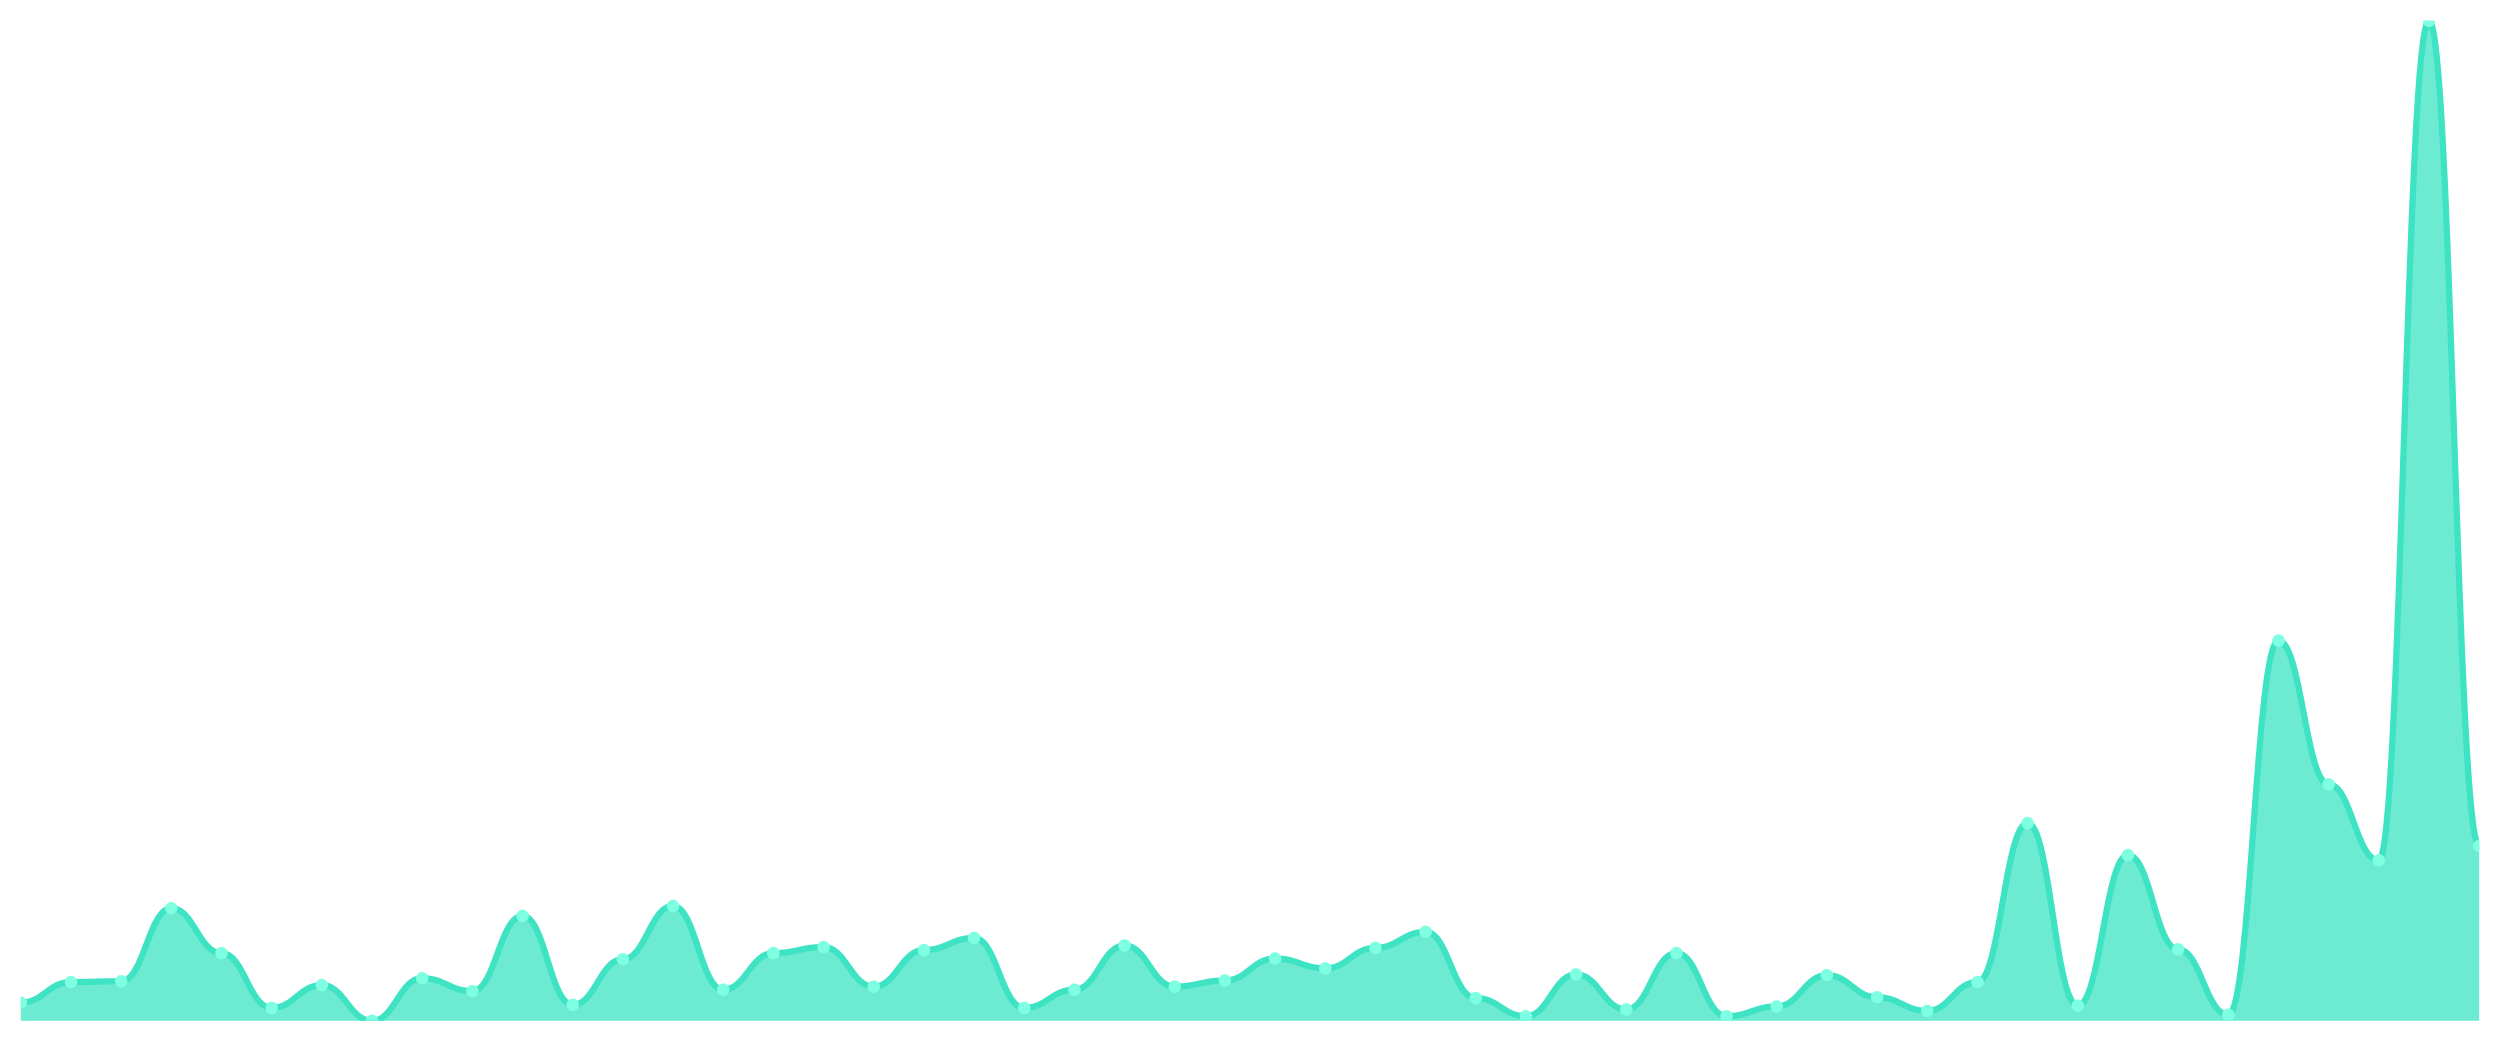
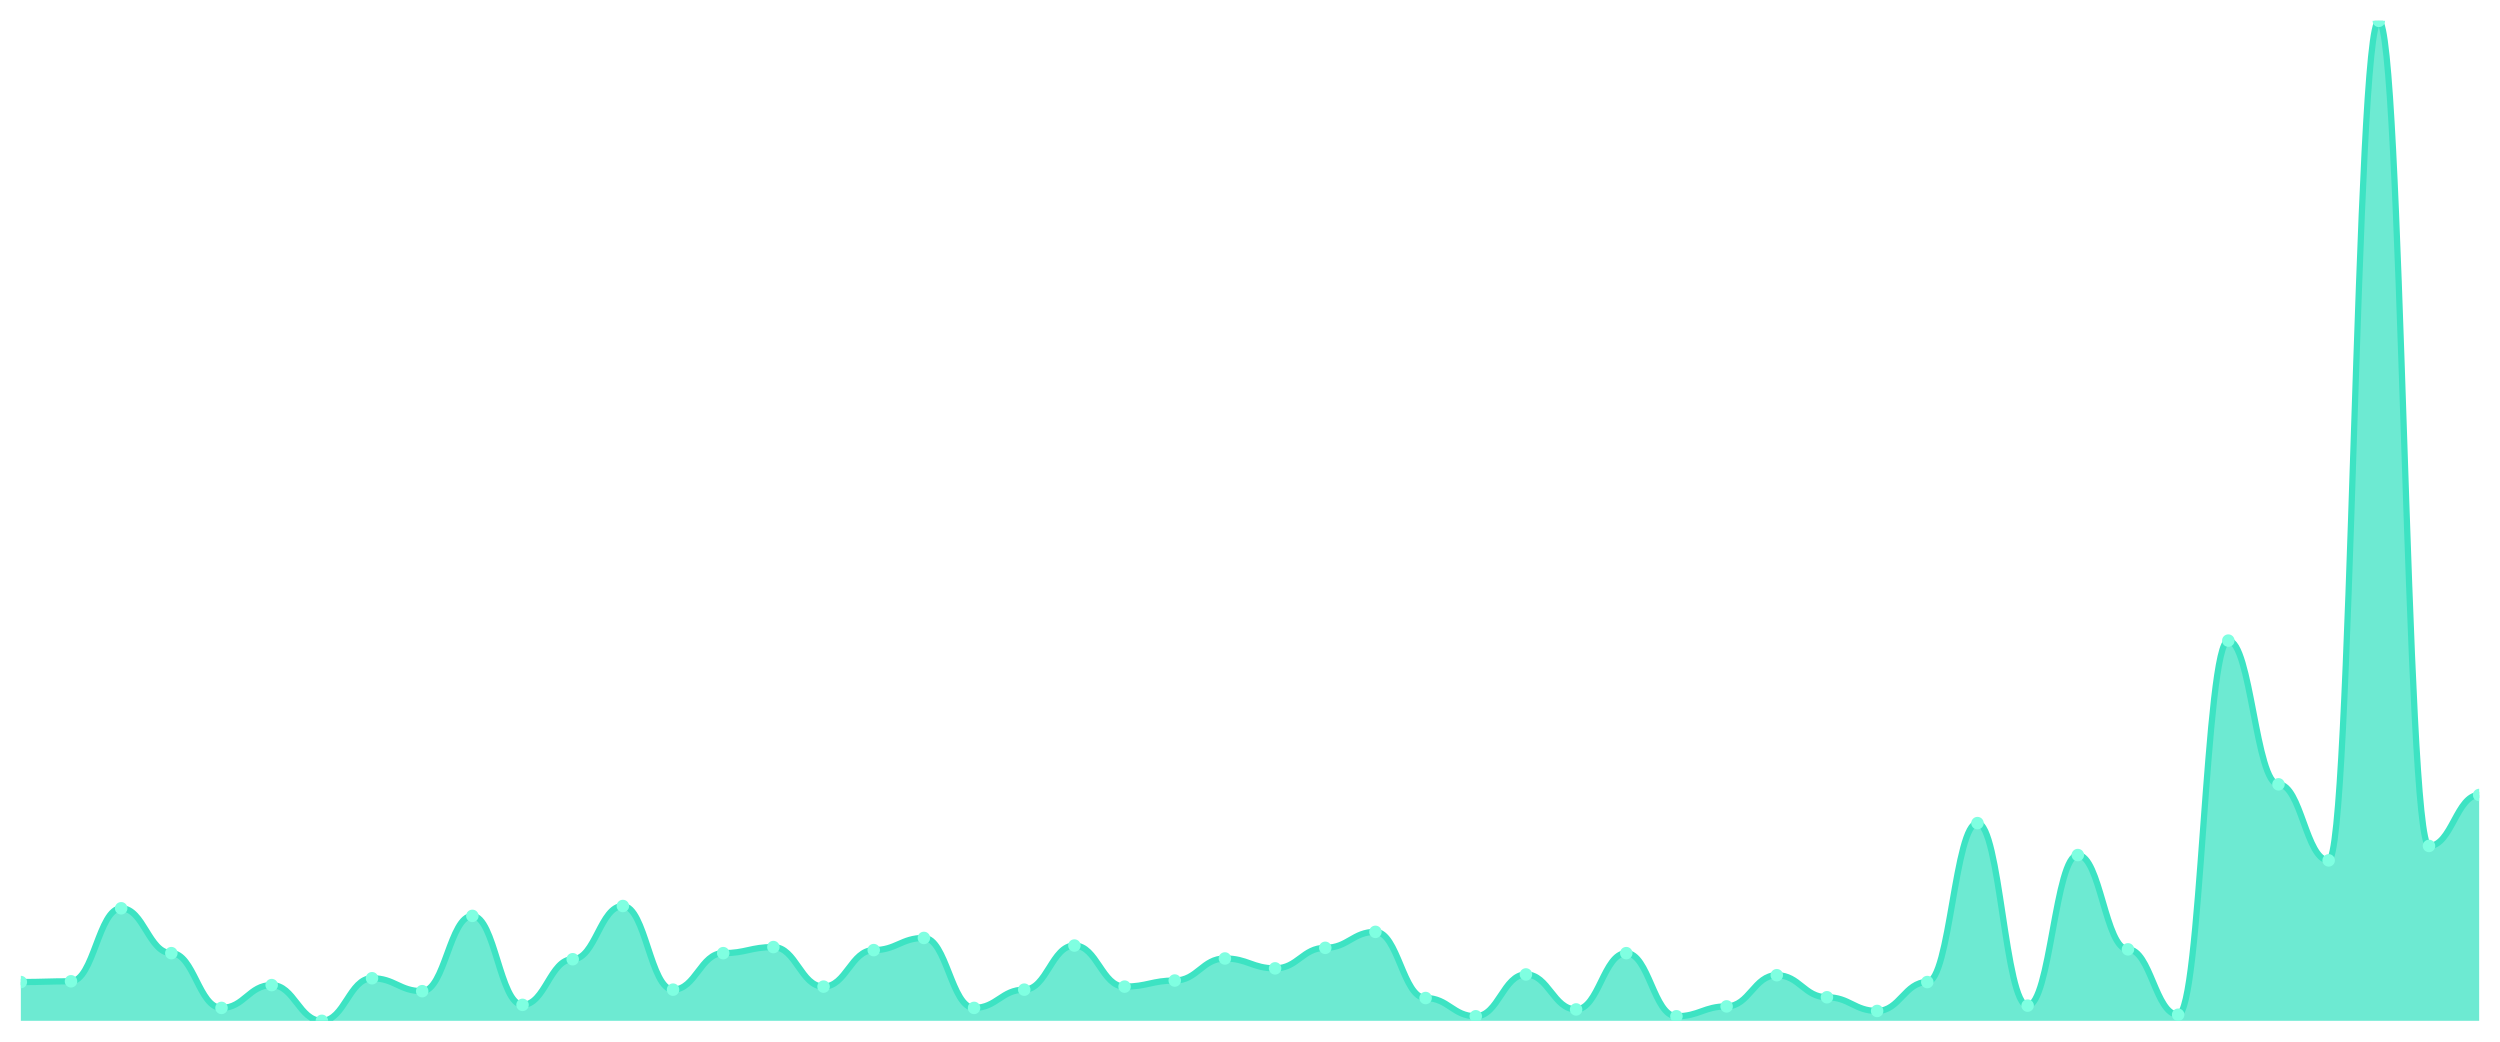
<svg xmlns="http://www.w3.org/2000/svg" viewBox="0 0 1200 500" width="1200" height="500">
  <defs>
    <clipPath id="c">
      <rect x="10" y="10" width="1180" height="480" />
    </clipPath>
  </defs>
  <rect width="1200" height="500" fill="none" />
  <g clip-path="url(#c)">
-     <path d="M 10,490 L 10,481.24 C 20.837,481.24 23.245,471.384 34.082,471.384 C 44.918,471.384 47.327,471.019 58.163,471.019 C 69,471.019 71.408,435.977 82.245,435.977 C 93.082,435.977 95.49,457.513 106.327,457.513 C 117.163,457.513 119.571,483.795 130.408,483.795 C 141.245,483.795 143.653,472.844 154.49,472.844 C 165.327,472.844 167.735,490 178.571,490 C 189.408,490 191.816,469.559 202.653,469.559 C 213.49,469.559 215.898,475.764 226.735,475.764 C 237.571,475.764 239.98,439.627 250.816,439.627 C 261.653,439.627 264.061,482.335 274.898,482.335 C 285.735,482.335 288.143,460.433 298.98,460.433 C 309.816,460.433 312.224,434.882 323.061,434.882 C 333.898,434.882 336.306,475.034 347.143,475.034 C 357.98,475.034 360.388,457.513 371.224,457.513 C 382.061,457.513 384.469,454.593 395.306,454.593 C 406.143,454.593 408.551,473.574 419.388,473.574 C 430.224,473.574 432.633,456.053 443.469,456.053 C 454.306,456.053 456.714,450.213 467.551,450.213 C 478.388,450.213 480.796,483.795 491.633,483.795 C 502.469,483.795 504.878,475.034 515.714,475.034 C 526.551,475.034 528.959,453.863 539.796,453.863 C 550.633,453.863 553.041,473.574 563.878,473.574 C 574.714,473.574 577.122,470.654 587.959,470.654 C 598.796,470.654 601.204,460.068 612.041,460.068 C 622.878,460.068 625.286,464.814 636.122,464.814 C 646.959,464.814 649.367,454.958 660.204,454.958 C 671.041,454.958 673.449,447.293 684.286,447.293 C 695.122,447.293 697.531,479.049 708.367,479.049 C 719.204,479.049 721.612,487.81 732.449,487.81 C 743.286,487.81 745.694,467.734 756.531,467.734 C 767.367,467.734 769.776,484.525 780.612,484.525 C 791.449,484.525 793.857,457.513 804.694,457.513 C 815.531,457.513 817.939,487.81 828.776,487.81 C 839.612,487.81 842.02,483.065 852.857,483.065 C 863.694,483.065 866.102,468.099 876.939,468.099 C 887.776,468.099 890.184,478.684 901.02,478.684 C 911.857,478.684 914.265,485.255 925.102,485.255 C 935.939,485.255 938.347,471.384 949.184,471.384 C 960.02,471.384 962.429,395.095 973.265,395.095 C 984.102,395.095 986.51,482.7 997.347,482.7 C 1008.184,482.7 1010.592,410.426 1021.429,410.426 C 1032.265,410.426 1034.673,455.688 1045.51,455.688 C 1056.347,455.688 1058.755,487.08 1069.592,487.08 C 1080.429,487.08 1082.837,307.49 1093.673,307.49 C 1104.51,307.49 1106.918,376.479 1117.755,376.479 C 1128.592,376.479 1131,412.981 1141.837,412.981 C 1152.673,412.981 1155.082,10 1165.918,10 C 1176.755,10 1179.163,406.046 1190,406.046 L 1190,490 Z" fill="rgba(61,227,195,0.75)" />
-     <path d="M 10,481.24 C 20.837,481.24 23.245,471.384 34.082,471.384 C 44.918,471.384 47.327,471.019 58.163,471.019 C 69,471.019 71.408,435.977 82.245,435.977 C 93.082,435.977 95.49,457.513 106.327,457.513 C 117.163,457.513 119.571,483.795 130.408,483.795 C 141.245,483.795 143.653,472.844 154.49,472.844 C 165.327,472.844 167.735,490 178.571,490 C 189.408,490 191.816,469.559 202.653,469.559 C 213.49,469.559 215.898,475.764 226.735,475.764 C 237.571,475.764 239.98,439.627 250.816,439.627 C 261.653,439.627 264.061,482.335 274.898,482.335 C 285.735,482.335 288.143,460.433 298.98,460.433 C 309.816,460.433 312.224,434.882 323.061,434.882 C 333.898,434.882 336.306,475.034 347.143,475.034 C 357.98,475.034 360.388,457.513 371.224,457.513 C 382.061,457.513 384.469,454.593 395.306,454.593 C 406.143,454.593 408.551,473.574 419.388,473.574 C 430.224,473.574 432.633,456.053 443.469,456.053 C 454.306,456.053 456.714,450.213 467.551,450.213 C 478.388,450.213 480.796,483.795 491.633,483.795 C 502.469,483.795 504.878,475.034 515.714,475.034 C 526.551,475.034 528.959,453.863 539.796,453.863 C 550.633,453.863 553.041,473.574 563.878,473.574 C 574.714,473.574 577.122,470.654 587.959,470.654 C 598.796,470.654 601.204,460.068 612.041,460.068 C 622.878,460.068 625.286,464.814 636.122,464.814 C 646.959,464.814 649.367,454.958 660.204,454.958 C 671.041,454.958 673.449,447.293 684.286,447.293 C 695.122,447.293 697.531,479.049 708.367,479.049 C 719.204,479.049 721.612,487.81 732.449,487.81 C 743.286,487.81 745.694,467.734 756.531,467.734 C 767.367,467.734 769.776,484.525 780.612,484.525 C 791.449,484.525 793.857,457.513 804.694,457.513 C 815.531,457.513 817.939,487.81 828.776,487.81 C 839.612,487.81 842.02,483.065 852.857,483.065 C 863.694,483.065 866.102,468.099 876.939,468.099 C 887.776,468.099 890.184,478.684 901.02,478.684 C 911.857,478.684 914.265,485.255 925.102,485.255 C 935.939,485.255 938.347,471.384 949.184,471.384 C 960.02,471.384 962.429,395.095 973.265,395.095 C 984.102,395.095 986.51,482.7 997.347,482.7 C 1008.184,482.7 1010.592,410.426 1021.429,410.426 C 1032.265,410.426 1034.673,455.688 1045.51,455.688 C 1056.347,455.688 1058.755,487.08 1069.592,487.08 C 1080.429,487.08 1082.837,307.49 1093.673,307.49 C 1104.51,307.49 1106.918,376.479 1117.755,376.479 C 1128.592,376.479 1131,412.981 1141.837,412.981 C 1152.673,412.981 1155.082,10 1165.918,10 C 1176.755,10 1179.163,406.046 1190,406.046" fill="none" stroke="#3de3c3" stroke-width="3" stroke-linecap="round" stroke-linejoin="round" />
-     <circle cx="10" cy="481.24" r="3" fill="#7fffe1" />
-     <circle cx="34.082" cy="471.384" r="3" fill="#7fffe1" />
-     <circle cx="58.163" cy="471.019" r="3" fill="#7fffe1" />
-     <circle cx="82.245" cy="435.977" r="3" fill="#7fffe1" />
-     <circle cx="106.327" cy="457.513" r="3" fill="#7fffe1" />
-     <circle cx="130.408" cy="483.795" r="3" fill="#7fffe1" />
-     <circle cx="154.49" cy="472.844" r="3" fill="#7fffe1" />
-     <circle cx="178.571" cy="490" r="3" fill="#7fffe1" />
-     <circle cx="202.653" cy="469.559" r="3" fill="#7fffe1" />
-     <circle cx="226.735" cy="475.764" r="3" fill="#7fffe1" />
-     <circle cx="250.816" cy="439.627" r="3" fill="#7fffe1" />
-     <circle cx="274.898" cy="482.335" r="3" fill="#7fffe1" />
-     <circle cx="298.98" cy="460.433" r="3" fill="#7fffe1" />
-     <circle cx="323.061" cy="434.882" r="3" fill="#7fffe1" />
-     <circle cx="347.143" cy="475.034" r="3" fill="#7fffe1" />
-     <circle cx="371.224" cy="457.513" r="3" fill="#7fffe1" />
-     <circle cx="395.306" cy="454.593" r="3" fill="#7fffe1" />
-     <circle cx="419.388" cy="473.574" r="3" fill="#7fffe1" />
-     <circle cx="443.469" cy="456.053" r="3" fill="#7fffe1" />
-     <circle cx="467.551" cy="450.213" r="3" fill="#7fffe1" />
-     <circle cx="491.633" cy="483.795" r="3" fill="#7fffe1" />
-     <circle cx="515.714" cy="475.034" r="3" fill="#7fffe1" />
-     <circle cx="539.796" cy="453.863" r="3" fill="#7fffe1" />
-     <circle cx="563.878" cy="473.574" r="3" fill="#7fffe1" />
-     <circle cx="587.959" cy="470.654" r="3" fill="#7fffe1" />
-     <circle cx="612.041" cy="460.068" r="3" fill="#7fffe1" />
-     <circle cx="636.122" cy="464.814" r="3" fill="#7fffe1" />
-     <circle cx="660.204" cy="454.958" r="3" fill="#7fffe1" />
-     <circle cx="684.286" cy="447.293" r="3" fill="#7fffe1" />
-     <circle cx="708.367" cy="479.049" r="3" fill="#7fffe1" />
-     <circle cx="732.449" cy="487.81" r="3" fill="#7fffe1" />
-     <circle cx="756.531" cy="467.734" r="3" fill="#7fffe1" />
-     <circle cx="780.612" cy="484.525" r="3" fill="#7fffe1" />
-     <circle cx="804.694" cy="457.513" r="3" fill="#7fffe1" />
-     <circle cx="828.776" cy="487.81" r="3" fill="#7fffe1" />
-     <circle cx="852.857" cy="483.065" r="3" fill="#7fffe1" />
-     <circle cx="876.939" cy="468.099" r="3" fill="#7fffe1" />
-     <circle cx="901.02" cy="478.684" r="3" fill="#7fffe1" />
-     <circle cx="925.102" cy="485.255" r="3" fill="#7fffe1" />
-     <circle cx="949.184" cy="471.384" r="3" fill="#7fffe1" />
-     <circle cx="973.265" cy="395.095" r="3" fill="#7fffe1" />
-     <circle cx="997.347" cy="482.7" r="3" fill="#7fffe1" />
-     <circle cx="1021.429" cy="410.426" r="3" fill="#7fffe1" />
-     <circle cx="1045.51" cy="455.688" r="3" fill="#7fffe1" />
-     <circle cx="1069.592" cy="487.08" r="3" fill="#7fffe1" />
-     <circle cx="1093.673" cy="307.49" r="3" fill="#7fffe1" />
-     <circle cx="1117.755" cy="376.479" r="3" fill="#7fffe1" />
-     <circle cx="1141.837" cy="412.981" r="3" fill="#7fffe1" />
-     <circle cx="1165.918" cy="10" r="3" fill="#7fffe1" />
-     <circle cx="1190" cy="406.046" r="3" fill="#7fffe1" />
+     <path d="M 10,490 L 10,471.384 C 20.837,471.384 23.245,471.019 34.082,471.019 C 44.918,471.019 47.327,435.977 58.163,435.977 C 69,435.977 71.408,457.513 82.245,457.513 C 93.082,457.513 95.49,483.795 106.327,483.795 C 117.163,483.795 119.571,472.844 130.408,472.844 C 141.245,472.844 143.653,490 154.49,490 C 165.327,490 167.735,469.559 178.571,469.559 C 189.408,469.559 191.816,475.764 202.653,475.764 C 213.49,475.764 215.898,439.627 226.735,439.627 C 237.571,439.627 239.98,482.335 250.816,482.335 C 261.653,482.335 264.061,460.433 274.898,460.433 C 285.735,460.433 288.143,434.882 298.98,434.882 C 309.816,434.882 312.224,475.034 323.061,475.034 C 333.898,475.034 336.306,457.513 347.143,457.513 C 357.98,457.513 360.388,454.593 371.224,454.593 C 382.061,454.593 384.469,473.574 395.306,473.574 C 406.143,473.574 408.551,456.053 419.388,456.053 C 430.224,456.053 432.633,450.213 443.469,450.213 C 454.306,450.213 456.714,483.795 467.551,483.795 C 478.388,483.795 480.796,475.034 491.633,475.034 C 502.469,475.034 504.878,453.863 515.714,453.863 C 526.551,453.863 528.959,473.574 539.796,473.574 C 550.633,473.574 553.041,470.654 563.878,470.654 C 574.714,470.654 577.122,460.068 587.959,460.068 C 598.796,460.068 601.204,464.814 612.041,464.814 C 622.878,464.814 625.286,454.958 636.122,454.958 C 646.959,454.958 649.367,447.293 660.204,447.293 C 671.041,447.293 673.449,479.049 684.286,479.049 C 695.122,479.049 697.531,487.81 708.367,487.81 C 719.204,487.81 721.612,467.734 732.449,467.734 C 743.286,467.734 745.694,484.525 756.531,484.525 C 767.367,484.525 769.776,457.513 780.612,457.513 C 791.449,457.513 793.857,487.81 804.694,487.81 C 815.531,487.81 817.939,483.065 828.776,483.065 C 839.612,483.065 842.02,468.099 852.857,468.099 C 863.694,468.099 866.102,478.684 876.939,478.684 C 887.776,478.684 890.184,485.255 901.02,485.255 C 911.857,485.255 914.265,471.384 925.102,471.384 C 935.939,471.384 938.347,395.095 949.184,395.095 C 960.02,395.095 962.429,482.7 973.265,482.7 C 984.102,482.7 986.51,410.426 997.347,410.426 C 1008.184,410.426 1010.592,455.688 1021.429,455.688 C 1032.265,455.688 1034.673,487.08 1045.51,487.08 C 1056.347,487.08 1058.755,307.49 1069.592,307.49 C 1080.429,307.49 1082.837,376.479 1093.673,376.479 C 1104.51,376.479 1106.918,412.981 1117.755,412.981 C 1128.592,412.981 1131,10 1141.837,10 C 1152.673,10 1155.082,406.046 1165.918,406.046 C 1176.755,406.046 1179.163,381.589 1190,381.589 L 1190,490 Z" fill="rgba(61,227,195,0.75)" />
+     <path d="M 10,471.384 C 20.837,471.384 23.245,471.019 34.082,471.019 C 44.918,471.019 47.327,435.977 58.163,435.977 C 69,435.977 71.408,457.513 82.245,457.513 C 93.082,457.513 95.49,483.795 106.327,483.795 C 117.163,483.795 119.571,472.844 130.408,472.844 C 141.245,472.844 143.653,490 154.49,490 C 165.327,490 167.735,469.559 178.571,469.559 C 189.408,469.559 191.816,475.764 202.653,475.764 C 213.49,475.764 215.898,439.627 226.735,439.627 C 237.571,439.627 239.98,482.335 250.816,482.335 C 261.653,482.335 264.061,460.433 274.898,460.433 C 285.735,460.433 288.143,434.882 298.98,434.882 C 309.816,434.882 312.224,475.034 323.061,475.034 C 333.898,475.034 336.306,457.513 347.143,457.513 C 357.98,457.513 360.388,454.593 371.224,454.593 C 382.061,454.593 384.469,473.574 395.306,473.574 C 406.143,473.574 408.551,456.053 419.388,456.053 C 430.224,456.053 432.633,450.213 443.469,450.213 C 454.306,450.213 456.714,483.795 467.551,483.795 C 478.388,483.795 480.796,475.034 491.633,475.034 C 502.469,475.034 504.878,453.863 515.714,453.863 C 526.551,453.863 528.959,473.574 539.796,473.574 C 550.633,473.574 553.041,470.654 563.878,470.654 C 574.714,470.654 577.122,460.068 587.959,460.068 C 598.796,460.068 601.204,464.814 612.041,464.814 C 622.878,464.814 625.286,454.958 636.122,454.958 C 646.959,454.958 649.367,447.293 660.204,447.293 C 671.041,447.293 673.449,479.049 684.286,479.049 C 695.122,479.049 697.531,487.81 708.367,487.81 C 719.204,487.81 721.612,467.734 732.449,467.734 C 743.286,467.734 745.694,484.525 756.531,484.525 C 767.367,484.525 769.776,457.513 780.612,457.513 C 791.449,457.513 793.857,487.81 804.694,487.81 C 815.531,487.81 817.939,483.065 828.776,483.065 C 839.612,483.065 842.02,468.099 852.857,468.099 C 863.694,468.099 866.102,478.684 876.939,478.684 C 887.776,478.684 890.184,485.255 901.02,485.255 C 911.857,485.255 914.265,471.384 925.102,471.384 C 935.939,471.384 938.347,395.095 949.184,395.095 C 960.02,395.095 962.429,482.7 973.265,482.7 C 984.102,482.7 986.51,410.426 997.347,410.426 C 1008.184,410.426 1010.592,455.688 1021.429,455.688 C 1032.265,455.688 1034.673,487.08 1045.51,487.08 C 1056.347,487.08 1058.755,307.49 1069.592,307.49 C 1080.429,307.49 1082.837,376.479 1093.673,376.479 C 1104.51,376.479 1106.918,412.981 1117.755,412.981 C 1128.592,412.981 1131,10 1141.837,10 C 1152.673,10 1155.082,406.046 1165.918,406.046 C 1176.755,406.046 1179.163,381.589 1190,381.589" fill="none" stroke="#3de3c3" stroke-width="3" stroke-linecap="round" stroke-linejoin="round" />
+     <circle cx="10" cy="471.384" r="3" fill="#7fffe1" />
+     <circle cx="34.082" cy="471.019" r="3" fill="#7fffe1" />
+     <circle cx="58.163" cy="435.977" r="3" fill="#7fffe1" />
+     <circle cx="82.245" cy="457.513" r="3" fill="#7fffe1" />
+     <circle cx="106.327" cy="483.795" r="3" fill="#7fffe1" />
+     <circle cx="130.408" cy="472.844" r="3" fill="#7fffe1" />
+     <circle cx="154.49" cy="490" r="3" fill="#7fffe1" />
+     <circle cx="178.571" cy="469.559" r="3" fill="#7fffe1" />
+     <circle cx="202.653" cy="475.764" r="3" fill="#7fffe1" />
+     <circle cx="226.735" cy="439.627" r="3" fill="#7fffe1" />
+     <circle cx="250.816" cy="482.335" r="3" fill="#7fffe1" />
+     <circle cx="274.898" cy="460.433" r="3" fill="#7fffe1" />
+     <circle cx="298.98" cy="434.882" r="3" fill="#7fffe1" />
+     <circle cx="323.061" cy="475.034" r="3" fill="#7fffe1" />
+     <circle cx="347.143" cy="457.513" r="3" fill="#7fffe1" />
+     <circle cx="371.224" cy="454.593" r="3" fill="#7fffe1" />
+     <circle cx="395.306" cy="473.574" r="3" fill="#7fffe1" />
+     <circle cx="419.388" cy="456.053" r="3" fill="#7fffe1" />
+     <circle cx="443.469" cy="450.213" r="3" fill="#7fffe1" />
+     <circle cx="467.551" cy="483.795" r="3" fill="#7fffe1" />
+     <circle cx="491.633" cy="475.034" r="3" fill="#7fffe1" />
+     <circle cx="515.714" cy="453.863" r="3" fill="#7fffe1" />
+     <circle cx="539.796" cy="473.574" r="3" fill="#7fffe1" />
+     <circle cx="563.878" cy="470.654" r="3" fill="#7fffe1" />
+     <circle cx="587.959" cy="460.068" r="3" fill="#7fffe1" />
+     <circle cx="612.041" cy="464.814" r="3" fill="#7fffe1" />
+     <circle cx="636.122" cy="454.958" r="3" fill="#7fffe1" />
+     <circle cx="660.204" cy="447.293" r="3" fill="#7fffe1" />
+     <circle cx="684.286" cy="479.049" r="3" fill="#7fffe1" />
+     <circle cx="708.367" cy="487.81" r="3" fill="#7fffe1" />
+     <circle cx="732.449" cy="467.734" r="3" fill="#7fffe1" />
+     <circle cx="756.531" cy="484.525" r="3" fill="#7fffe1" />
+     <circle cx="780.612" cy="457.513" r="3" fill="#7fffe1" />
+     <circle cx="804.694" cy="487.81" r="3" fill="#7fffe1" />
+     <circle cx="828.776" cy="483.065" r="3" fill="#7fffe1" />
+     <circle cx="852.857" cy="468.099" r="3" fill="#7fffe1" />
+     <circle cx="876.939" cy="478.684" r="3" fill="#7fffe1" />
+     <circle cx="901.02" cy="485.255" r="3" fill="#7fffe1" />
+     <circle cx="925.102" cy="471.384" r="3" fill="#7fffe1" />
+     <circle cx="949.184" cy="395.095" r="3" fill="#7fffe1" />
+     <circle cx="973.265" cy="482.7" r="3" fill="#7fffe1" />
+     <circle cx="997.347" cy="410.426" r="3" fill="#7fffe1" />
+     <circle cx="1021.429" cy="455.688" r="3" fill="#7fffe1" />
+     <circle cx="1045.51" cy="487.08" r="3" fill="#7fffe1" />
+     <circle cx="1069.592" cy="307.49" r="3" fill="#7fffe1" />
+     <circle cx="1093.673" cy="376.479" r="3" fill="#7fffe1" />
+     <circle cx="1117.755" cy="412.981" r="3" fill="#7fffe1" />
+     <circle cx="1141.837" cy="10" r="3" fill="#7fffe1" />
+     <circle cx="1165.918" cy="406.046" r="3" fill="#7fffe1" />
+     <circle cx="1190" cy="381.589" r="3" fill="#7fffe1" />
  </g>
</svg>
